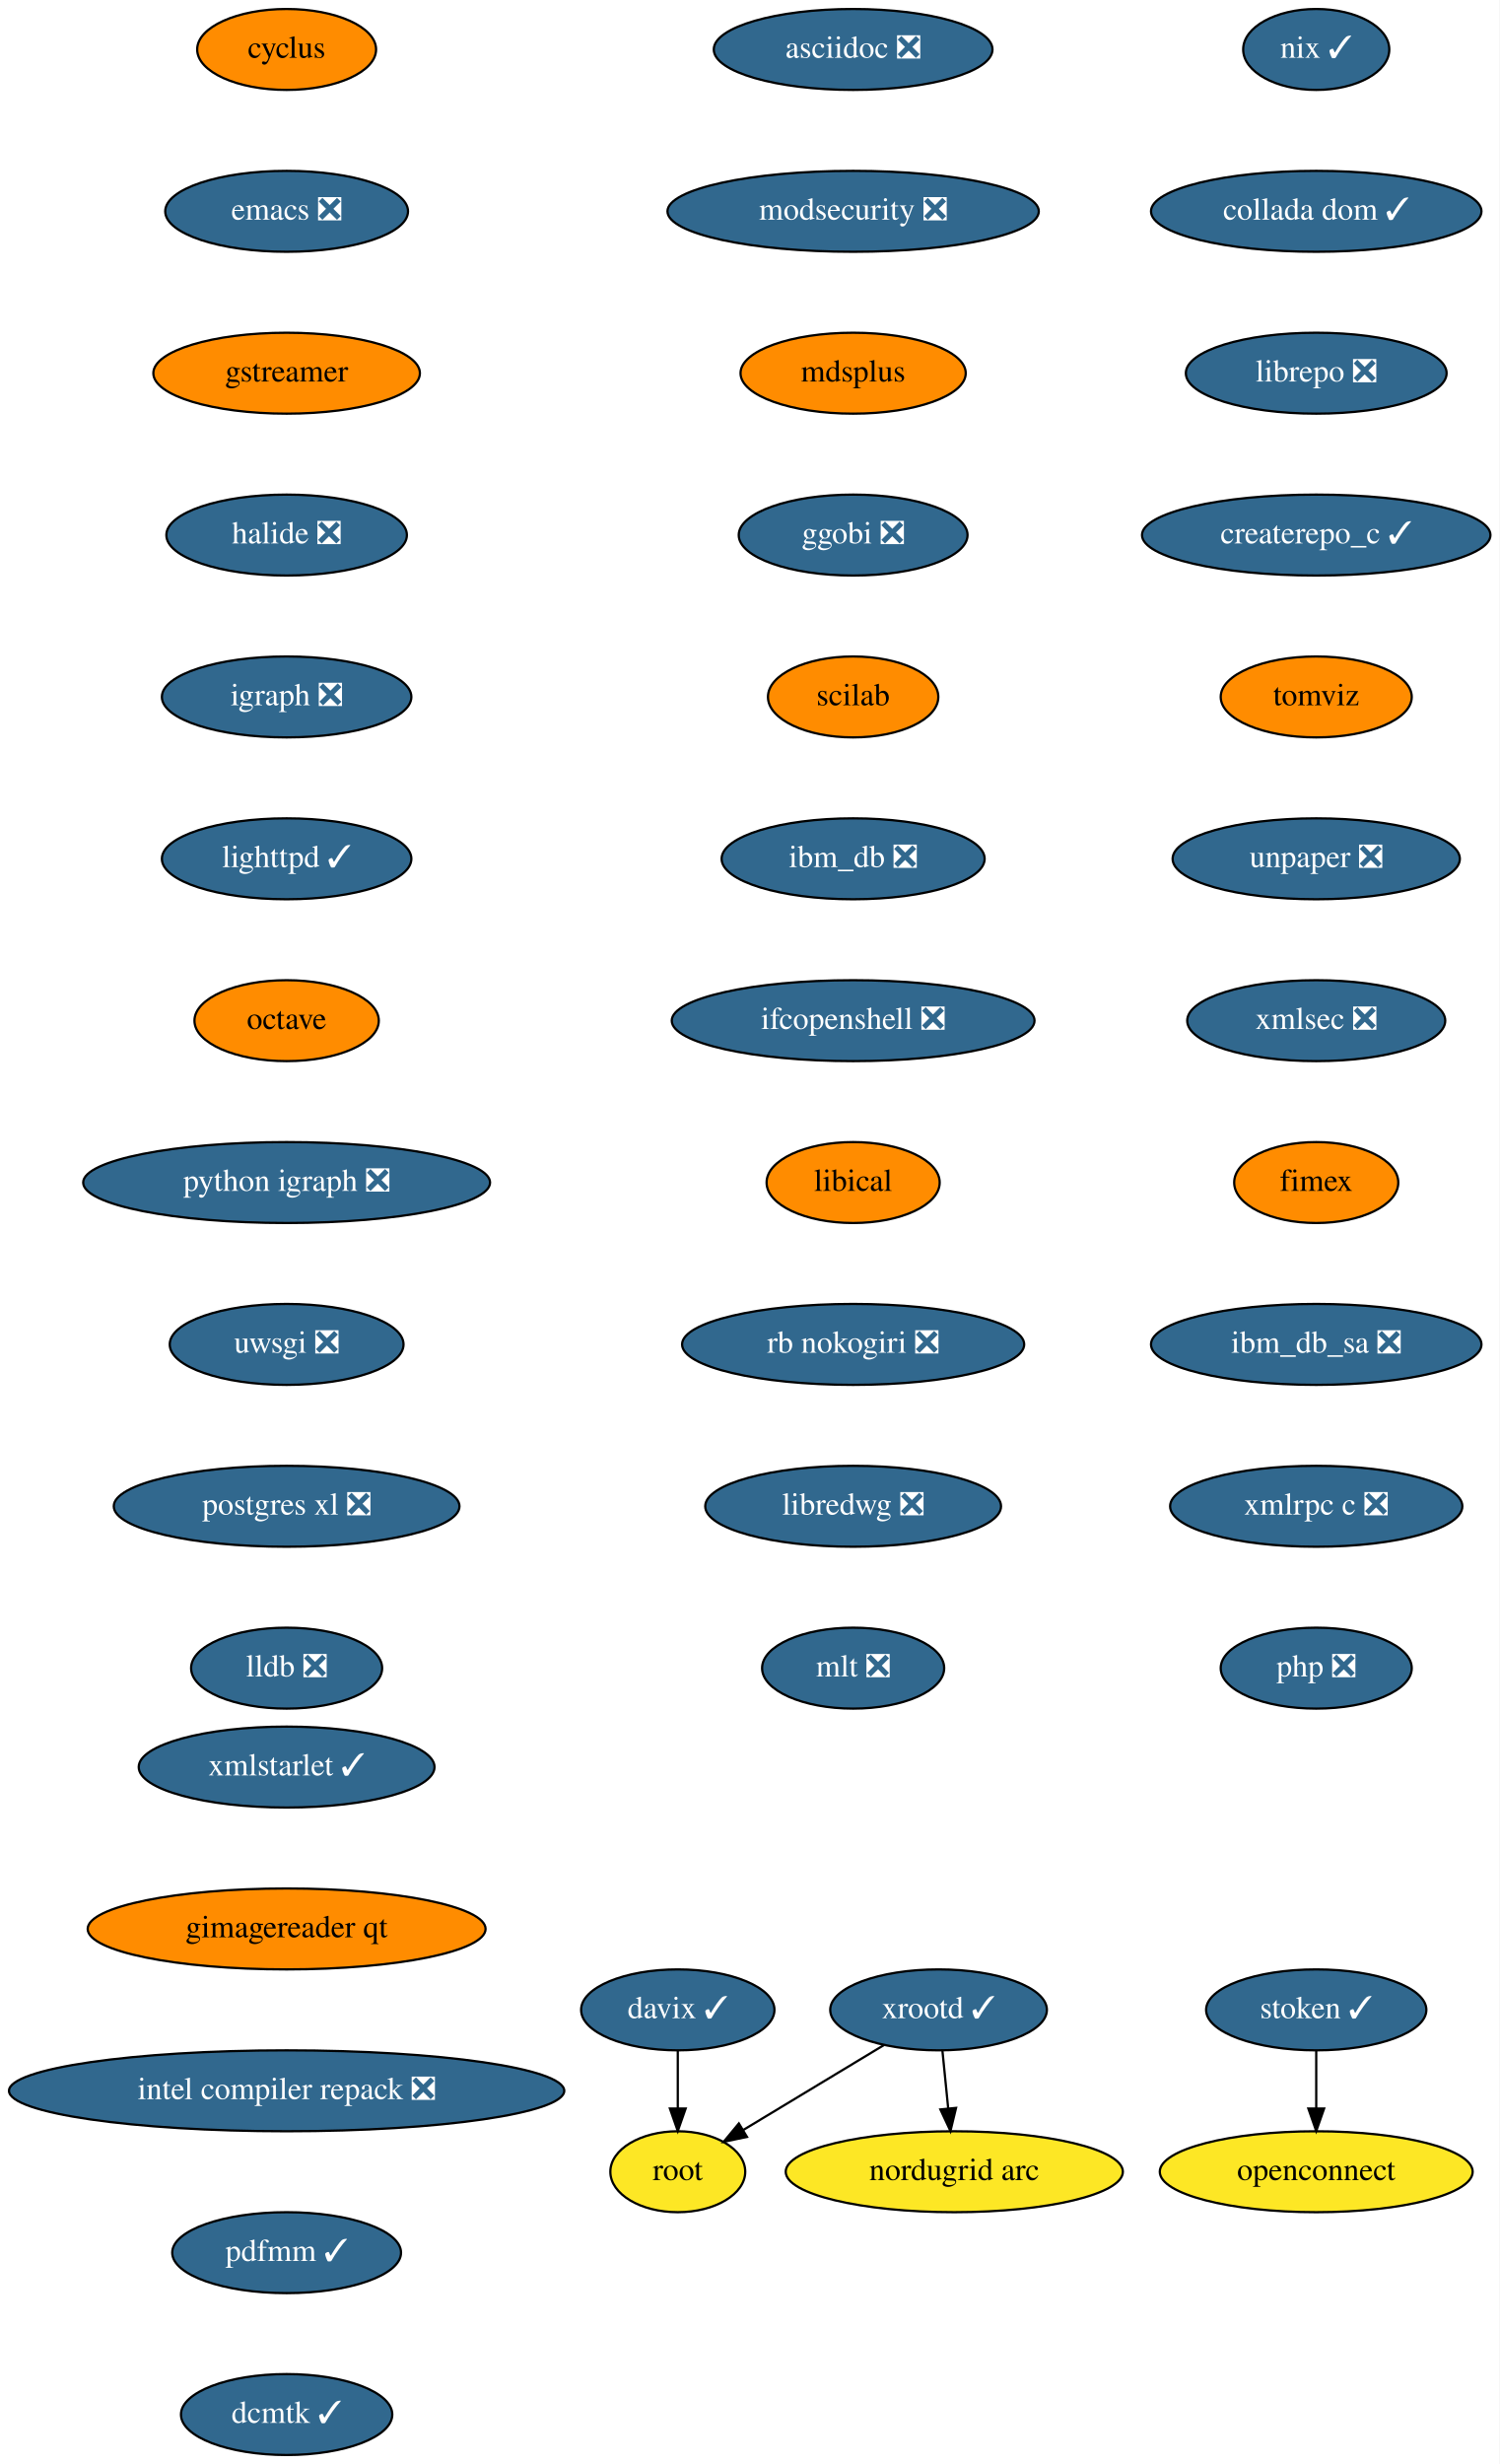
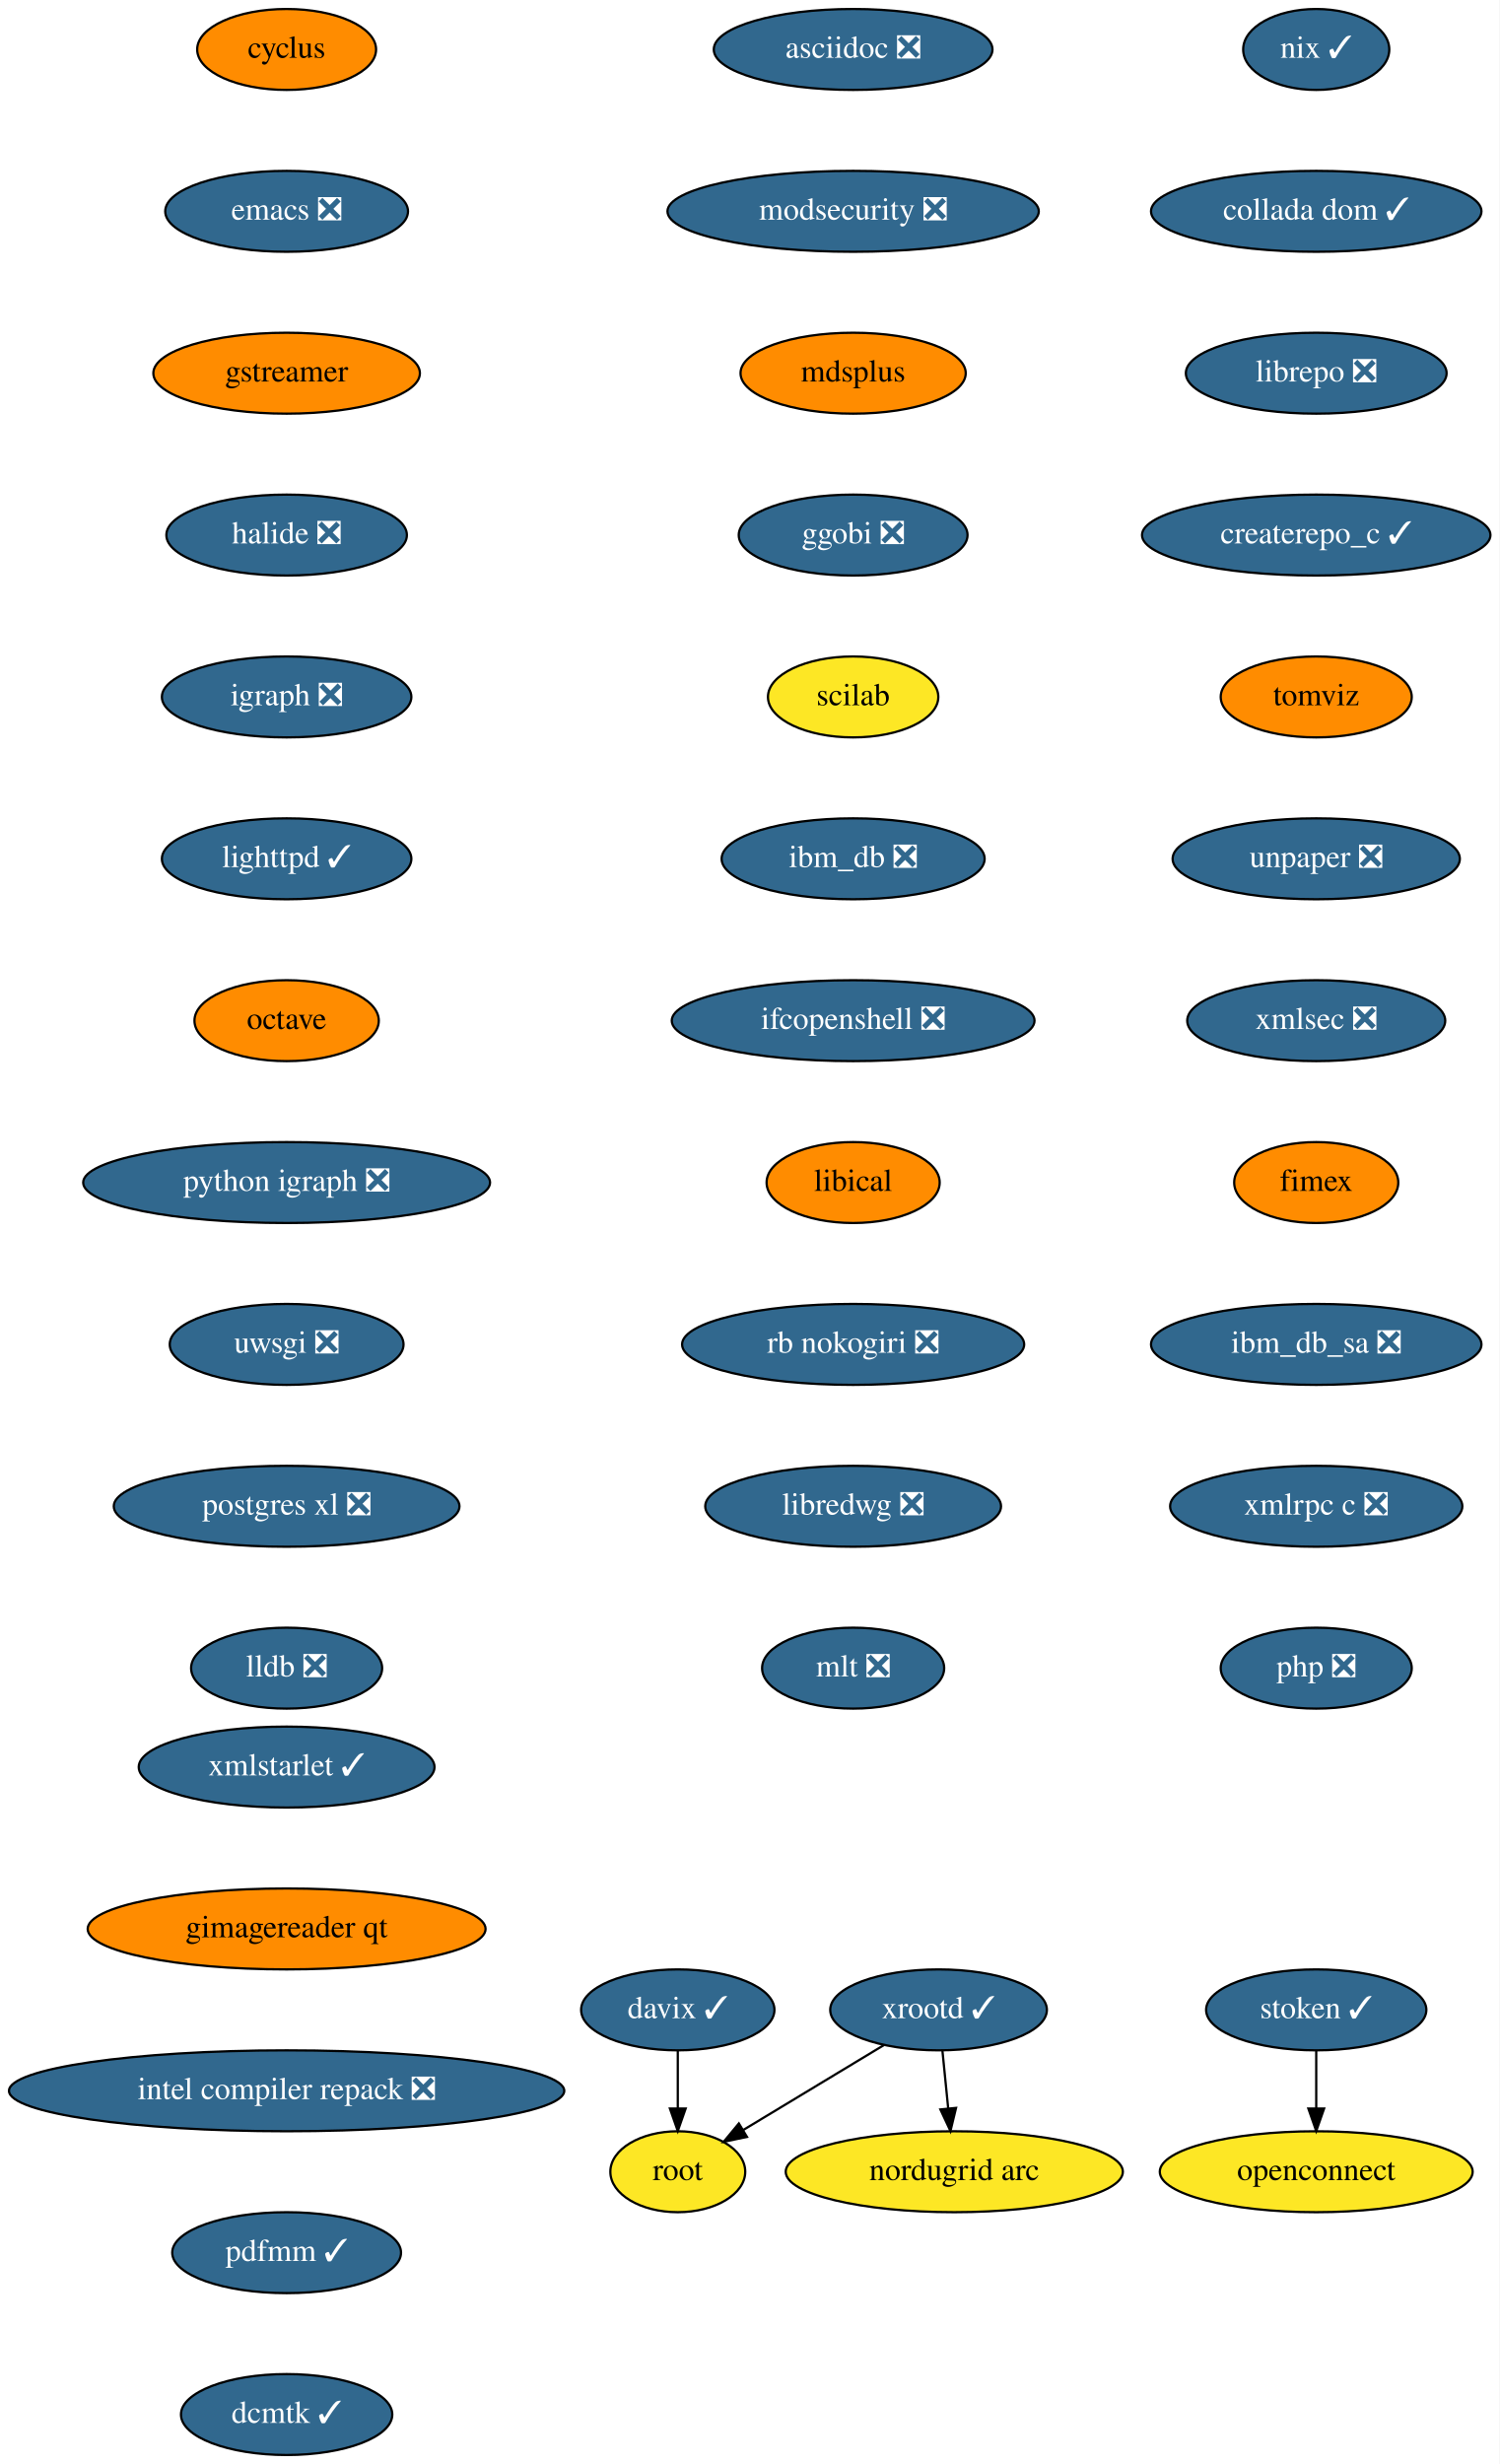
<svg xmlns="http://www.w3.org/2000/svg" xmlns:xlink="http://www.w3.org/1999/xlink" width="667pt" height="1096pt" viewBox="0.00 0.00 667.00 1096.00">
  <g id="graph0" class="graph" transform="scale(1 1) rotate(0) translate(4 1092)">
    <polygon fill="white" stroke="transparent" points="-4,4 -4,-1092 663,-1092 663,4 -4,4" />
    <g id="node1" class="node">
      <g id="a_node1">
        <a xlink:href="https://github.com/conda-forge/cyclus-feedstock" xlink:title="cyclus">
          <ellipse fill="#ff8c00" stroke="black" cx="123.5" cy="-1070" rx="39.79" ry="18" />
          <text text-anchor="middle" x="123.5" y="-1066.3" font-family="Times,serif" font-size="14.00">cyclus</text>
        </a>
      </g>
    </g>
    <g id="node2" class="node">
      <g id="a_node2">
        <a xlink:href="https://github.com/conda-forge/emacs-feedstock/pull/71" xlink:title="emacs ❎">
          <ellipse fill="#31688e" stroke="black" cx="123.5" cy="-998" rx="54" ry="18" />
          <text text-anchor="middle" x="123.5" y="-994.3" font-family="Times,serif" font-size="14.00" fill="white">emacs ❎</text>
        </a>
      </g>
    </g>
    <g id="node3" class="node">
      <g id="a_node3">
        <a xlink:href="https://github.com/conda-forge/gstreamer-feedstock" xlink:title="gstreamer">
          <ellipse fill="#ff8c00" stroke="black" cx="123.5" cy="-926" rx="59.29" ry="18" />
          <text text-anchor="middle" x="123.5" y="-922.3" font-family="Times,serif" font-size="14.00">gstreamer</text>
        </a>
      </g>
    </g>
    <g id="node4" class="node">
      <g id="a_node4">
        <a xlink:href="https://github.com/conda-forge/halide-feedstock/pull/8" xlink:title="halide ❎">
          <ellipse fill="#31688e" stroke="black" cx="123.5" cy="-854" rx="53.5" ry="18" />
          <text text-anchor="middle" x="123.5" y="-850.3" font-family="Times,serif" font-size="14.00" fill="white">halide ❎</text>
        </a>
      </g>
    </g>
    <g id="node5" class="node">
      <g id="a_node5">
        <a xlink:href="https://github.com/conda-forge/igraph-feedstock/pull/51" xlink:title="igraph ❎">
          <ellipse fill="#31688e" stroke="black" cx="123.5" cy="-782" rx="55.49" ry="18" />
          <text text-anchor="middle" x="123.5" y="-778.3" font-family="Times,serif" font-size="14.00" fill="white">igraph ❎</text>
        </a>
      </g>
    </g>
    <g id="node6" class="node">
      <g id="a_node6">
        <a xlink:href="https://github.com/conda-forge/lighttpd-feedstock/pull/18" xlink:title="lighttpd ✓">
          <ellipse fill="#31688e" stroke="black" cx="123.5" cy="-710" rx="55.49" ry="18" />
          <text text-anchor="middle" x="123.5" y="-706.3" font-family="Times,serif" font-size="14.00" fill="white">lighttpd ✓</text>
        </a>
      </g>
    </g>
    <g id="node7" class="node">
      <g id="a_node7">
        <a xlink:href="https://github.com/conda-forge/octave-feedstock" xlink:title="octave">
          <ellipse fill="#ff8c00" stroke="black" cx="123.5" cy="-638" rx="41" ry="18" />
          <text text-anchor="middle" x="123.5" y="-634.3" font-family="Times,serif" font-size="14.00">octave</text>
        </a>
      </g>
    </g>
    <g id="node8" class="node">
      <g id="a_node8">
        <a xlink:href="https://github.com/conda-forge/python-igraph-feedstock/pull/68" xlink:title="python igraph ❎">
          <ellipse fill="#31688e" stroke="black" cx="123.5" cy="-566" rx="90.5" ry="18" />
          <text text-anchor="middle" x="123.5" y="-562.3" font-family="Times,serif" font-size="14.00" fill="white">python igraph ❎</text>
        </a>
      </g>
    </g>
    <g id="node9" class="node">
      <g id="a_node9">
        <a xlink:href="https://github.com/conda-forge/uwsgi-feedstock/pull/66" xlink:title="uwsgi ❎">
          <ellipse fill="#31688e" stroke="black" cx="123.5" cy="-494" rx="52" ry="18" />
          <text text-anchor="middle" x="123.5" y="-490.3" font-family="Times,serif" font-size="14.00" fill="white">uwsgi ❎</text>
        </a>
      </g>
    </g>
    <g id="node10" class="node">
      <g id="a_node10">
        <a xlink:href="https://github.com/conda-forge/postgres-xl-feedstock/pull/11" xlink:title="postgres xl ❎">
          <ellipse fill="#31688e" stroke="black" cx="123.5" cy="-422" rx="76.89" ry="18" />
          <text text-anchor="middle" x="123.5" y="-418.3" font-family="Times,serif" font-size="14.00" fill="white">postgres xl ❎</text>
        </a>
      </g>
    </g>
    <g id="node11" class="node">
      <g id="a_node11">
        <a xlink:href="https://github.com/conda-forge/lldb-feedstock/pull/37" xlink:title="lldb ❎">
          <ellipse fill="#31688e" stroke="black" cx="123.5" cy="-350" rx="42.49" ry="18" />
          <text text-anchor="middle" x="123.5" y="-346.3" font-family="Times,serif" font-size="14.00" fill="white">lldb ❎</text>
        </a>
      </g>
    </g>
    <g id="node12" class="node">
      <g id="a_node12">
        <a xlink:href="https://github.com/conda-forge/asciidoc-feedstock/pull/20" xlink:title="asciidoc ❎">
          <ellipse fill="#31688e" stroke="black" cx="375.5" cy="-1070" rx="61.99" ry="18" />
          <text text-anchor="middle" x="375.5" y="-1066.3" font-family="Times,serif" font-size="14.00" fill="white">asciidoc ❎</text>
        </a>
      </g>
    </g>
    <g id="node13" class="node">
      <g id="a_node13">
        <a xlink:href="https://github.com/conda-forge/modsecurity-feedstock/pull/12" xlink:title="modsecurity ❎">
          <ellipse fill="#31688e" stroke="black" cx="375.5" cy="-998" rx="82.59" ry="18" />
          <text text-anchor="middle" x="375.5" y="-994.3" font-family="Times,serif" font-size="14.00" fill="white">modsecurity ❎</text>
        </a>
      </g>
    </g>
    <g id="node14" class="node">
      <g id="a_node14">
        <a xlink:href="https://github.com/conda-forge/mdsplus-feedstock" xlink:title="mdsplus">
          <ellipse fill="#ff8c00" stroke="black" cx="375.5" cy="-926" rx="50.09" ry="18" />
          <text text-anchor="middle" x="375.5" y="-922.3" font-family="Times,serif" font-size="14.00">mdsplus</text>
        </a>
      </g>
    </g>
    <g id="node15" class="node">
      <g id="a_node15">
        <a xlink:href="https://github.com/conda-forge/ggobi-feedstock/pull/3" xlink:title="ggobi ❎">
          <ellipse fill="#31688e" stroke="black" cx="375.5" cy="-854" rx="50.89" ry="18" />
          <text text-anchor="middle" x="375.5" y="-850.3" font-family="Times,serif" font-size="14.00" fill="white">ggobi ❎</text>
        </a>
      </g>
    </g>
    <g id="node20" class="node">
      <g id="a_node20">
        <a xlink:href="https://github.com/conda-forge/scilab-feedstock" xlink:title="scilab">
-           <ellipse fill="#ff8c00" stroke="black" cx="375.5" cy="-782" rx="37.89" ry="18" />
+           <ellipse fill="#fde725" stroke="black" cx="375.5" cy="-782" rx="37.89" ry="18" />
          <text text-anchor="middle" x="375.5" y="-778.3" font-family="Times,serif" font-size="14.00">scilab</text>
        </a>
      </g>
    </g>
    <g id="node16" class="node">
      <g id="a_node16">
        <a xlink:href="https://github.com/conda-forge/xrootd-feedstock/pull/72" xlink:title="xrootd ✓">
          <ellipse fill="#31688e" stroke="black" cx="413.5" cy="-198" rx="48.19" ry="18" />
          <text text-anchor="middle" x="413.5" y="-194.3" font-family="Times,serif" font-size="14.00" fill="white">xrootd ✓</text>
        </a>
      </g>
    </g>
    <g id="node17" class="node">
      <g id="a_node17">
        <a xlink:href="https://github.com/conda-forge/root-feedstock" xlink:title="root">
          <ellipse fill="#fde725" stroke="black" cx="297.5" cy="-126" rx="30" ry="18" />
          <text text-anchor="middle" x="297.5" y="-122.3" font-family="Times,serif" font-size="14.00">root</text>
        </a>
      </g>
    </g>
    <g id="edge14" class="edge">
      <path fill="none" stroke="black" d="M389.18,-182.33C370.94,-171.32 345.91,-156.21 326.6,-144.56" />
      <polygon fill="black" stroke="black" points="328.28,-141.49 317.91,-139.32 324.67,-147.48 328.28,-141.49" />
    </g>
    <g id="node18" class="node">
      <g id="a_node18">
        <a xlink:href="https://github.com/conda-forge/nordugrid-arc-feedstock" xlink:title="nordugrid arc">
          <ellipse fill="#fde725" stroke="black" cx="420.5" cy="-126" rx="74.99" ry="18" />
          <text text-anchor="middle" x="420.5" y="-122.3" font-family="Times,serif" font-size="14.00">nordugrid arc</text>
        </a>
      </g>
    </g>
    <g id="edge15" class="edge">
      <path fill="none" stroke="black" d="M415.23,-179.7C416,-171.98 416.93,-162.71 417.79,-154.11" />
      <polygon fill="black" stroke="black" points="421.28,-154.4 418.79,-144.1 414.31,-153.71 421.28,-154.4" />
    </g>
    <g id="node19" class="node">
      <g id="a_node19">
        <a xlink:href="https://github.com/conda-forge/davix-feedstock/pull/36" xlink:title="davix ✓">
          <ellipse fill="#31688e" stroke="black" cx="297.5" cy="-198" rx="43" ry="18" />
          <text text-anchor="middle" x="297.5" y="-194.3" font-family="Times,serif" font-size="14.00" fill="white">davix ✓</text>
        </a>
      </g>
    </g>
    <g id="edge16" class="edge">
      <path fill="none" stroke="black" d="M297.5,-179.7C297.5,-171.98 297.5,-162.71 297.5,-154.11" />
      <polygon fill="black" stroke="black" points="301,-154.1 297.5,-144.1 294,-154.1 301,-154.1" />
    </g>
    <g id="node21" class="node">
      <g id="a_node21">
        <a xlink:href="https://github.com/conda-forge/ibm_db-feedstock/pull/58" xlink:title="ibm_db ❎">
          <ellipse fill="#31688e" stroke="black" cx="375.5" cy="-710" rx="58.5" ry="18" />
          <text text-anchor="middle" x="375.5" y="-706.3" font-family="Times,serif" font-size="14.00" fill="white">ibm_db ❎</text>
        </a>
      </g>
    </g>
    <g id="node22" class="node">
      <g id="a_node22">
        <a xlink:href="https://github.com/conda-forge/ifcopenshell-feedstock/pull/28" xlink:title="ifcopenshell ❎">
          <ellipse fill="#31688e" stroke="black" cx="375.5" cy="-638" rx="80.69" ry="18" />
          <text text-anchor="middle" x="375.5" y="-634.3" font-family="Times,serif" font-size="14.00" fill="white">ifcopenshell ❎</text>
        </a>
      </g>
    </g>
    <g id="node23" class="node">
      <g id="a_node23">
        <a xlink:href="https://github.com/conda-forge/libical-feedstock" xlink:title="libical">
          <ellipse fill="#ff8c00" stroke="black" cx="375.5" cy="-566" rx="38.5" ry="18" />
          <text text-anchor="middle" x="375.5" y="-562.3" font-family="Times,serif" font-size="14.00">libical</text>
        </a>
      </g>
    </g>
    <g id="node24" class="node">
      <g id="a_node24">
        <a xlink:href="https://github.com/conda-forge/rb-nokogiri-feedstock/pull/13" xlink:title="rb nokogiri ❎">
          <ellipse fill="#31688e" stroke="black" cx="375.5" cy="-494" rx="76.09" ry="18" />
          <text text-anchor="middle" x="375.5" y="-490.3" font-family="Times,serif" font-size="14.00" fill="white">rb nokogiri ❎</text>
        </a>
      </g>
    </g>
    <g id="node25" class="node">
      <g id="a_node25">
        <a xlink:href="https://github.com/conda-forge/libredwg-feedstock/pull/84" xlink:title="libredwg ❎">
          <ellipse fill="#31688e" stroke="black" cx="375.5" cy="-422" rx="65.79" ry="18" />
          <text text-anchor="middle" x="375.5" y="-418.3" font-family="Times,serif" font-size="14.00" fill="white">libredwg ❎</text>
        </a>
      </g>
    </g>
    <g id="node26" class="node">
      <g id="a_node26">
        <a xlink:href="https://github.com/conda-forge/mlt-feedstock/pull/23" xlink:title="mlt ❎">
          <ellipse fill="#31688e" stroke="black" cx="375.5" cy="-350" rx="40.5" ry="18" />
          <text text-anchor="middle" x="375.5" y="-346.3" font-family="Times,serif" font-size="14.00" fill="white">mlt ❎</text>
        </a>
      </g>
    </g>
    <g id="node27" class="node">
      <g id="a_node27">
        <a xlink:href="https://github.com/conda-forge/nix-feedstock/pull/22" xlink:title="nix ✓">
          <ellipse fill="#31688e" stroke="black" cx="581.5" cy="-1070" rx="32.5" ry="18" />
          <text text-anchor="middle" x="581.5" y="-1066.3" font-family="Times,serif" font-size="14.00" fill="white">nix ✓</text>
        </a>
      </g>
    </g>
    <g id="node28" class="node">
      <g id="a_node28">
        <a xlink:href="https://github.com/conda-forge/collada-dom-feedstock/pull/7" xlink:title="collada dom ✓">
          <ellipse fill="#31688e" stroke="black" cx="581.5" cy="-998" rx="73.5" ry="18" />
          <text text-anchor="middle" x="581.5" y="-994.3" font-family="Times,serif" font-size="14.00" fill="white">collada dom ✓</text>
        </a>
      </g>
    </g>
    <g id="node29" class="node">
      <g id="a_node29">
        <a xlink:href="https://github.com/conda-forge/librepo-feedstock/pull/30" xlink:title="librepo ❎">
          <ellipse fill="#31688e" stroke="black" cx="581.5" cy="-926" rx="58" ry="18" />
          <text text-anchor="middle" x="581.5" y="-922.3" font-family="Times,serif" font-size="14.00" fill="white">librepo ❎</text>
        </a>
      </g>
    </g>
    <g id="node30" class="node">
      <g id="a_node30">
        <a xlink:href="https://github.com/conda-forge/createrepo_c-feedstock/pull/27" xlink:title="createrepo_c ✓">
          <ellipse fill="#31688e" stroke="black" cx="581.5" cy="-854" rx="77.5" ry="18" />
          <text text-anchor="middle" x="581.5" y="-850.3" font-family="Times,serif" font-size="14.00" fill="white">createrepo_c ✓</text>
        </a>
      </g>
    </g>
    <g id="node33" class="node">
      <g id="a_node33">
        <a xlink:href="https://github.com/conda-forge/tomviz-feedstock" xlink:title="tomviz">
          <ellipse fill="#ff8c00" stroke="black" cx="581.5" cy="-782" rx="42.49" ry="18" />
          <text text-anchor="middle" x="581.5" y="-778.3" font-family="Times,serif" font-size="14.00">tomviz</text>
        </a>
      </g>
    </g>
    <g id="node31" class="node">
      <g id="a_node31">
        <a xlink:href="https://github.com/conda-forge/openconnect-feedstock" xlink:title="openconnect">
          <ellipse fill="#fde725" stroke="black" cx="581.5" cy="-126" rx="69.59" ry="18" />
          <text text-anchor="middle" x="581.5" y="-122.3" font-family="Times,serif" font-size="14.00">openconnect</text>
        </a>
      </g>
    </g>
    <g id="node32" class="node">
      <g id="a_node32">
        <a xlink:href="https://github.com/conda-forge/stoken-feedstock/pull/12" xlink:title="stoken ✓">
          <ellipse fill="#31688e" stroke="black" cx="581.5" cy="-198" rx="48.99" ry="18" />
          <text text-anchor="middle" x="581.5" y="-194.3" font-family="Times,serif" font-size="14.00" fill="white">stoken ✓</text>
        </a>
      </g>
    </g>
    <g id="edge27" class="edge">
      <path fill="none" stroke="black" d="M581.5,-179.7C581.5,-171.98 581.5,-162.71 581.5,-154.11" />
      <polygon fill="black" stroke="black" points="585,-154.1 581.5,-144.1 578,-154.1 585,-154.1" />
    </g>
    <g id="node34" class="node">
      <g id="a_node34">
        <a xlink:href="https://github.com/conda-forge/unpaper-feedstock/pull/6" xlink:title="unpaper ❎">
          <ellipse fill="#31688e" stroke="black" cx="581.5" cy="-710" rx="63.89" ry="18" />
          <text text-anchor="middle" x="581.5" y="-706.3" font-family="Times,serif" font-size="14.00" fill="white">unpaper ❎</text>
        </a>
      </g>
    </g>
    <g id="node35" class="node">
      <g id="a_node35">
        <a xlink:href="https://github.com/conda-forge/xmlsec-feedstock/pull/16" xlink:title="xmlsec ❎">
          <ellipse fill="#31688e" stroke="black" cx="581.5" cy="-638" rx="57.39" ry="18" />
          <text text-anchor="middle" x="581.5" y="-634.3" font-family="Times,serif" font-size="14.00" fill="white">xmlsec ❎</text>
        </a>
      </g>
    </g>
    <g id="node36" class="node">
      <g id="a_node36">
        <a xlink:href="https://github.com/conda-forge/fimex-feedstock" xlink:title="fimex">
          <ellipse fill="#ff8c00" stroke="black" cx="581.5" cy="-566" rx="36.5" ry="18" />
          <text text-anchor="middle" x="581.5" y="-562.3" font-family="Times,serif" font-size="14.00">fimex</text>
        </a>
      </g>
    </g>
    <g id="node37" class="node">
      <g id="a_node37">
        <a xlink:href="https://github.com/conda-forge/ibm_db_sa-feedstock/pull/19" xlink:title="ibm_db_sa ❎">
          <ellipse fill="#31688e" stroke="black" cx="581.5" cy="-494" rx="73.5" ry="18" />
          <text text-anchor="middle" x="581.5" y="-490.3" font-family="Times,serif" font-size="14.00" fill="white">ibm_db_sa ❎</text>
        </a>
      </g>
    </g>
    <g id="node38" class="node">
      <g id="a_node38">
        <a xlink:href="https://github.com/conda-forge/xmlrpc-c-feedstock/pull/3" xlink:title="xmlrpc c ❎">
          <ellipse fill="#31688e" stroke="black" cx="581.5" cy="-422" rx="65" ry="18" />
          <text text-anchor="middle" x="581.5" y="-418.3" font-family="Times,serif" font-size="14.00" fill="white">xmlrpc c ❎</text>
        </a>
      </g>
    </g>
    <g id="node39" class="node">
      <g id="a_node39">
        <a xlink:href="https://github.com/conda-forge/php-feedstock/pull/80" xlink:title="php ❎">
          <ellipse fill="#31688e" stroke="black" cx="581.5" cy="-350" rx="42.49" ry="18" />
          <text text-anchor="middle" x="581.5" y="-346.3" font-family="Times,serif" font-size="14.00" fill="white">php ❎</text>
        </a>
      </g>
    </g>
    <g id="node40" class="node">
      <g id="a_node40">
        <a xlink:href="https://github.com/conda-forge/xmlstarlet-feedstock/pull/1" xlink:title="xmlstarlet ✓">
          <ellipse fill="#31688e" stroke="black" cx="123.5" cy="-306" rx="65.79" ry="18" />
          <text text-anchor="middle" x="123.5" y="-302.3" font-family="Times,serif" font-size="14.00" fill="white">xmlstarlet ✓</text>
        </a>
      </g>
    </g>
    <g id="node41" class="node">
      <g id="a_node41">
        <a xlink:href="https://github.com/conda-forge/gimagereader-qt-feedstock" xlink:title="gimagereader qt">
          <ellipse fill="#ff8c00" stroke="black" cx="123.5" cy="-234" rx="88.5" ry="18" />
          <text text-anchor="middle" x="123.5" y="-230.3" font-family="Times,serif" font-size="14.00">gimagereader qt</text>
        </a>
      </g>
    </g>
    <g id="node42" class="node">
      <g id="a_node42">
        <a xlink:href="https://github.com/conda-forge/intel-compiler-repack-feedstock/pull/13" xlink:title="intel compiler repack ❎">
          <ellipse fill="#31688e" stroke="black" cx="123.5" cy="-162" rx="123.5" ry="18" />
          <text text-anchor="middle" x="123.5" y="-158.3" font-family="Times,serif" font-size="14.00" fill="white">intel compiler repack ❎</text>
        </a>
      </g>
    </g>
    <g id="node43" class="node">
      <g id="a_node43">
        <a xlink:href="https://github.com/conda-forge/pdfmm-feedstock/pull/5" xlink:title="pdfmm ✓">
          <ellipse fill="#31688e" stroke="black" cx="123.5" cy="-90" rx="50.89" ry="18" />
          <text text-anchor="middle" x="123.5" y="-86.3" font-family="Times,serif" font-size="14.00" fill="white">pdfmm ✓</text>
        </a>
      </g>
    </g>
    <g id="node44" class="node">
      <g id="a_node44">
        <a xlink:href="https://github.com/conda-forge/dcmtk-feedstock/pull/5" xlink:title="dcmtk ✓">
          <ellipse fill="#31688e" stroke="black" cx="123.5" cy="-18" rx="47" ry="18" />
          <text text-anchor="middle" x="123.5" y="-14.3" font-family="Times,serif" font-size="14.00" fill="white">dcmtk ✓</text>
        </a>
      </g>
    </g>
  </g>
</svg>
